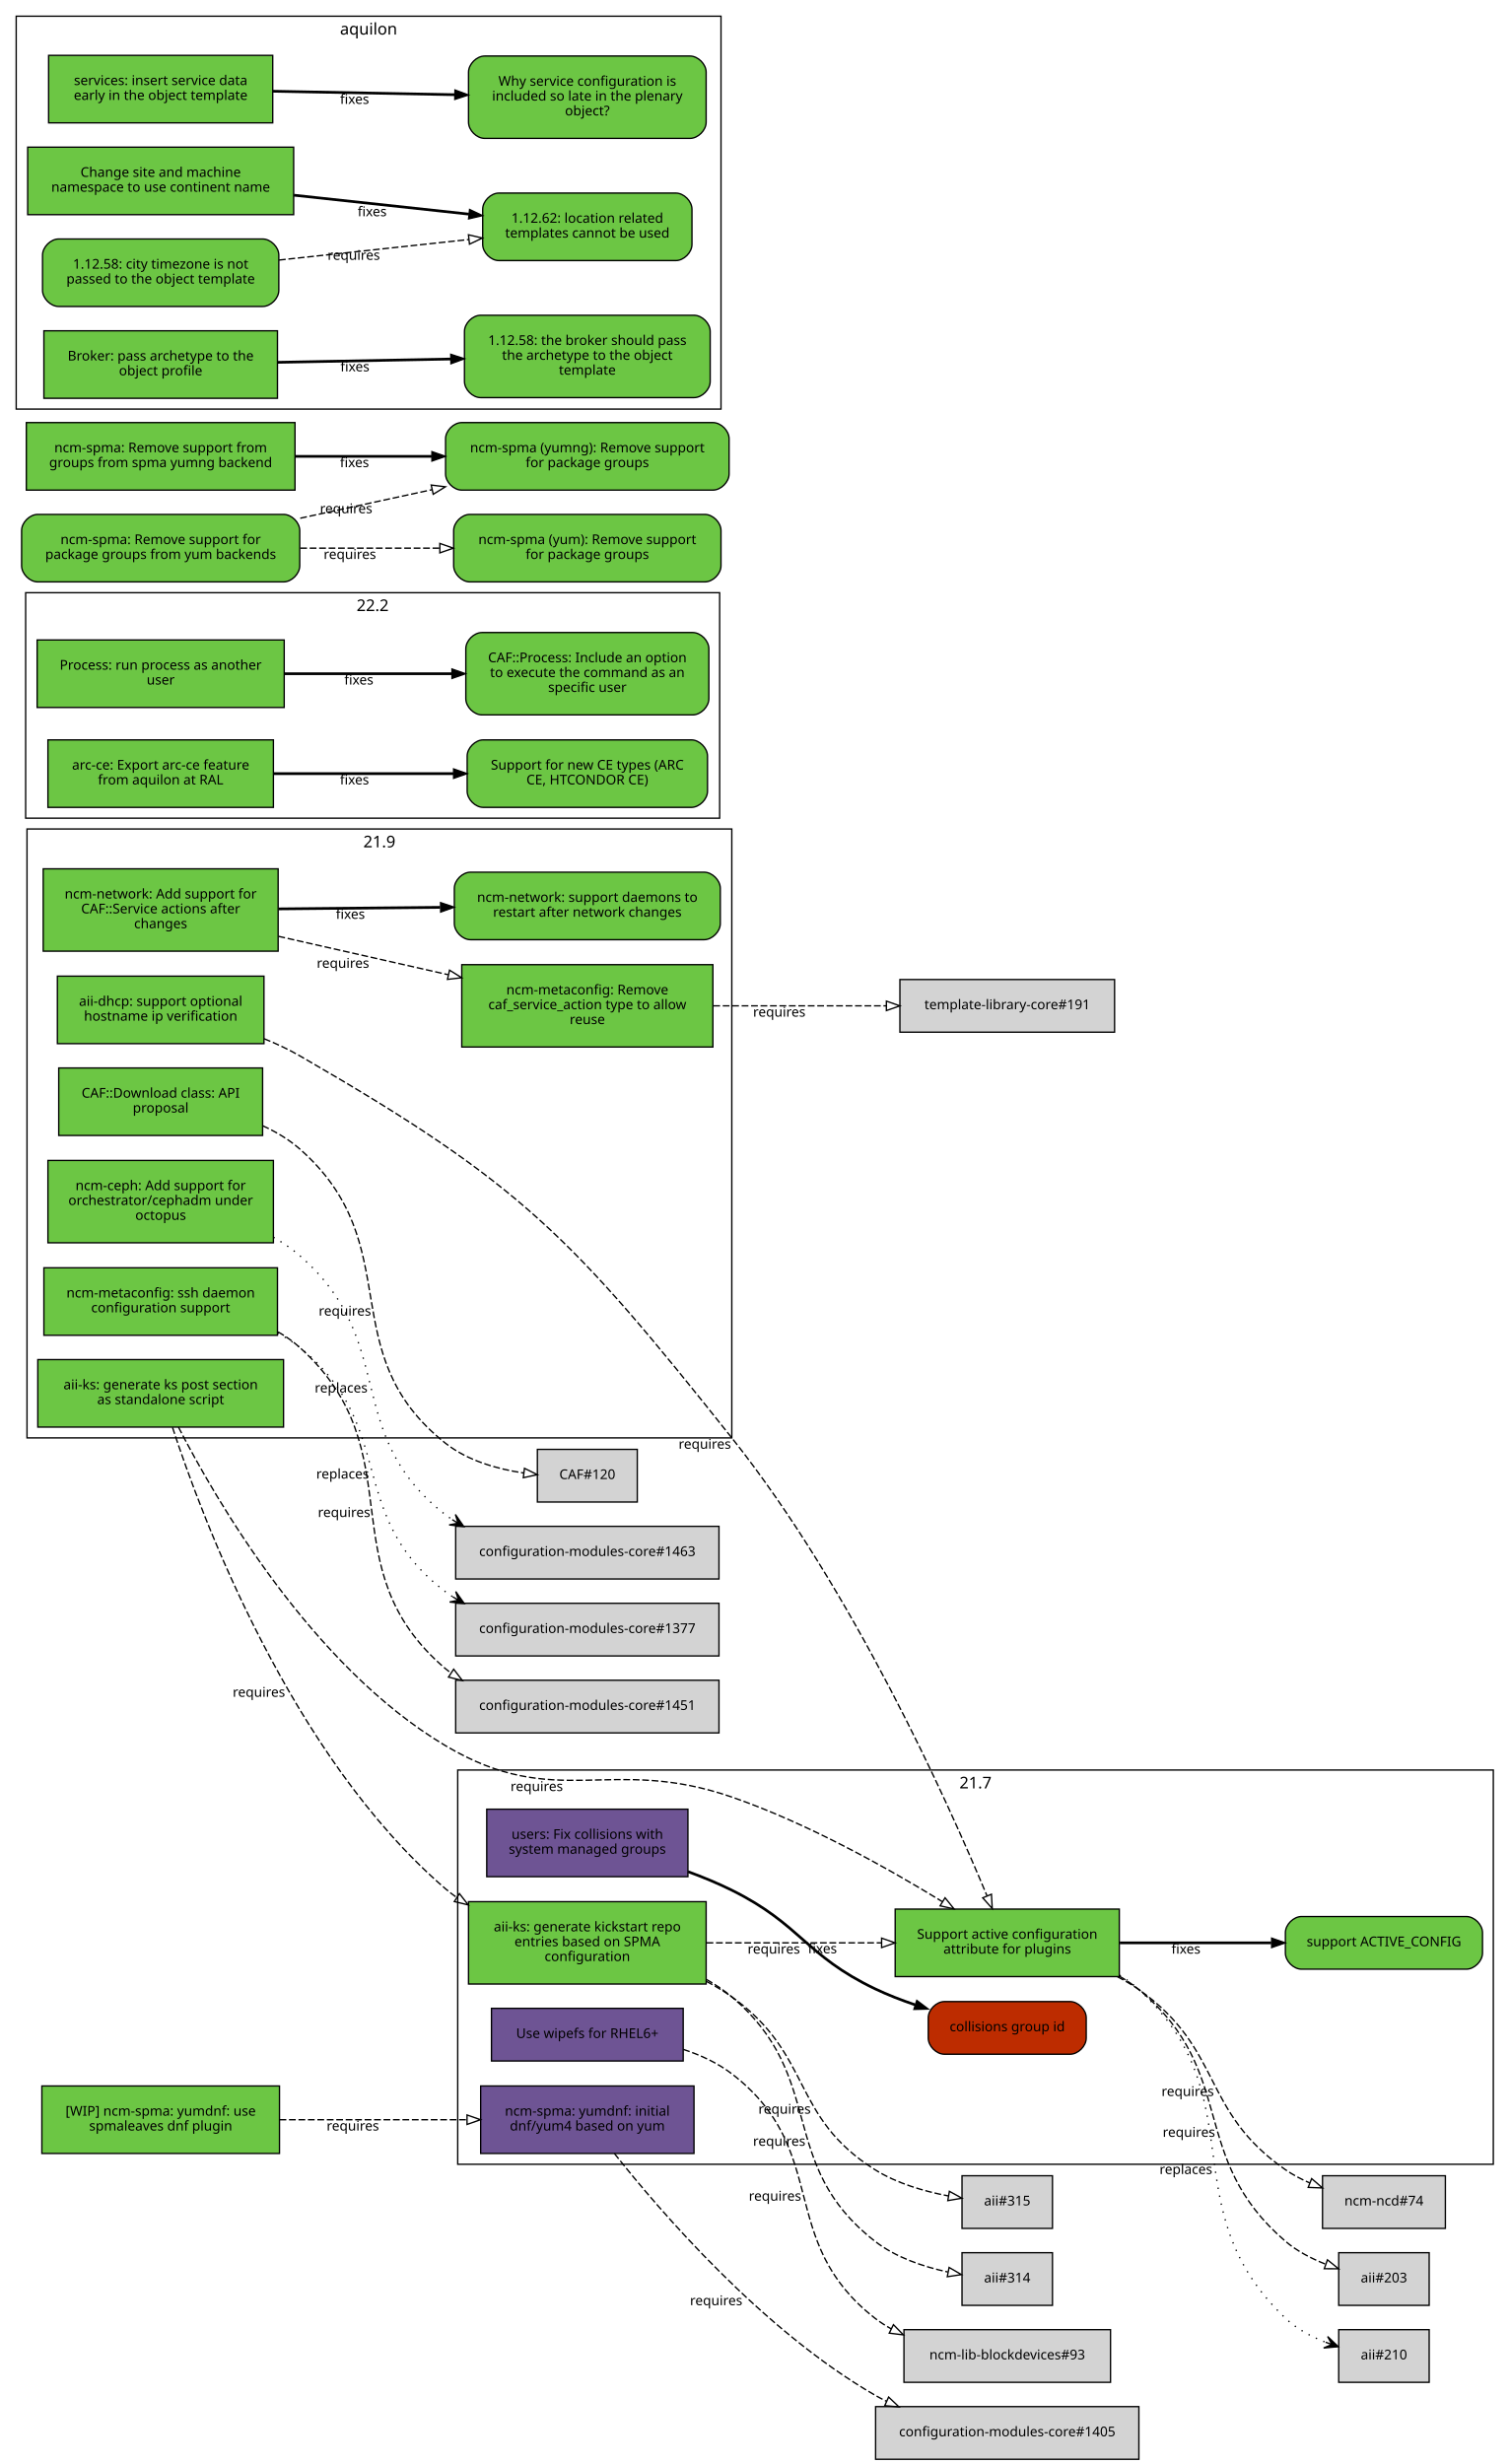
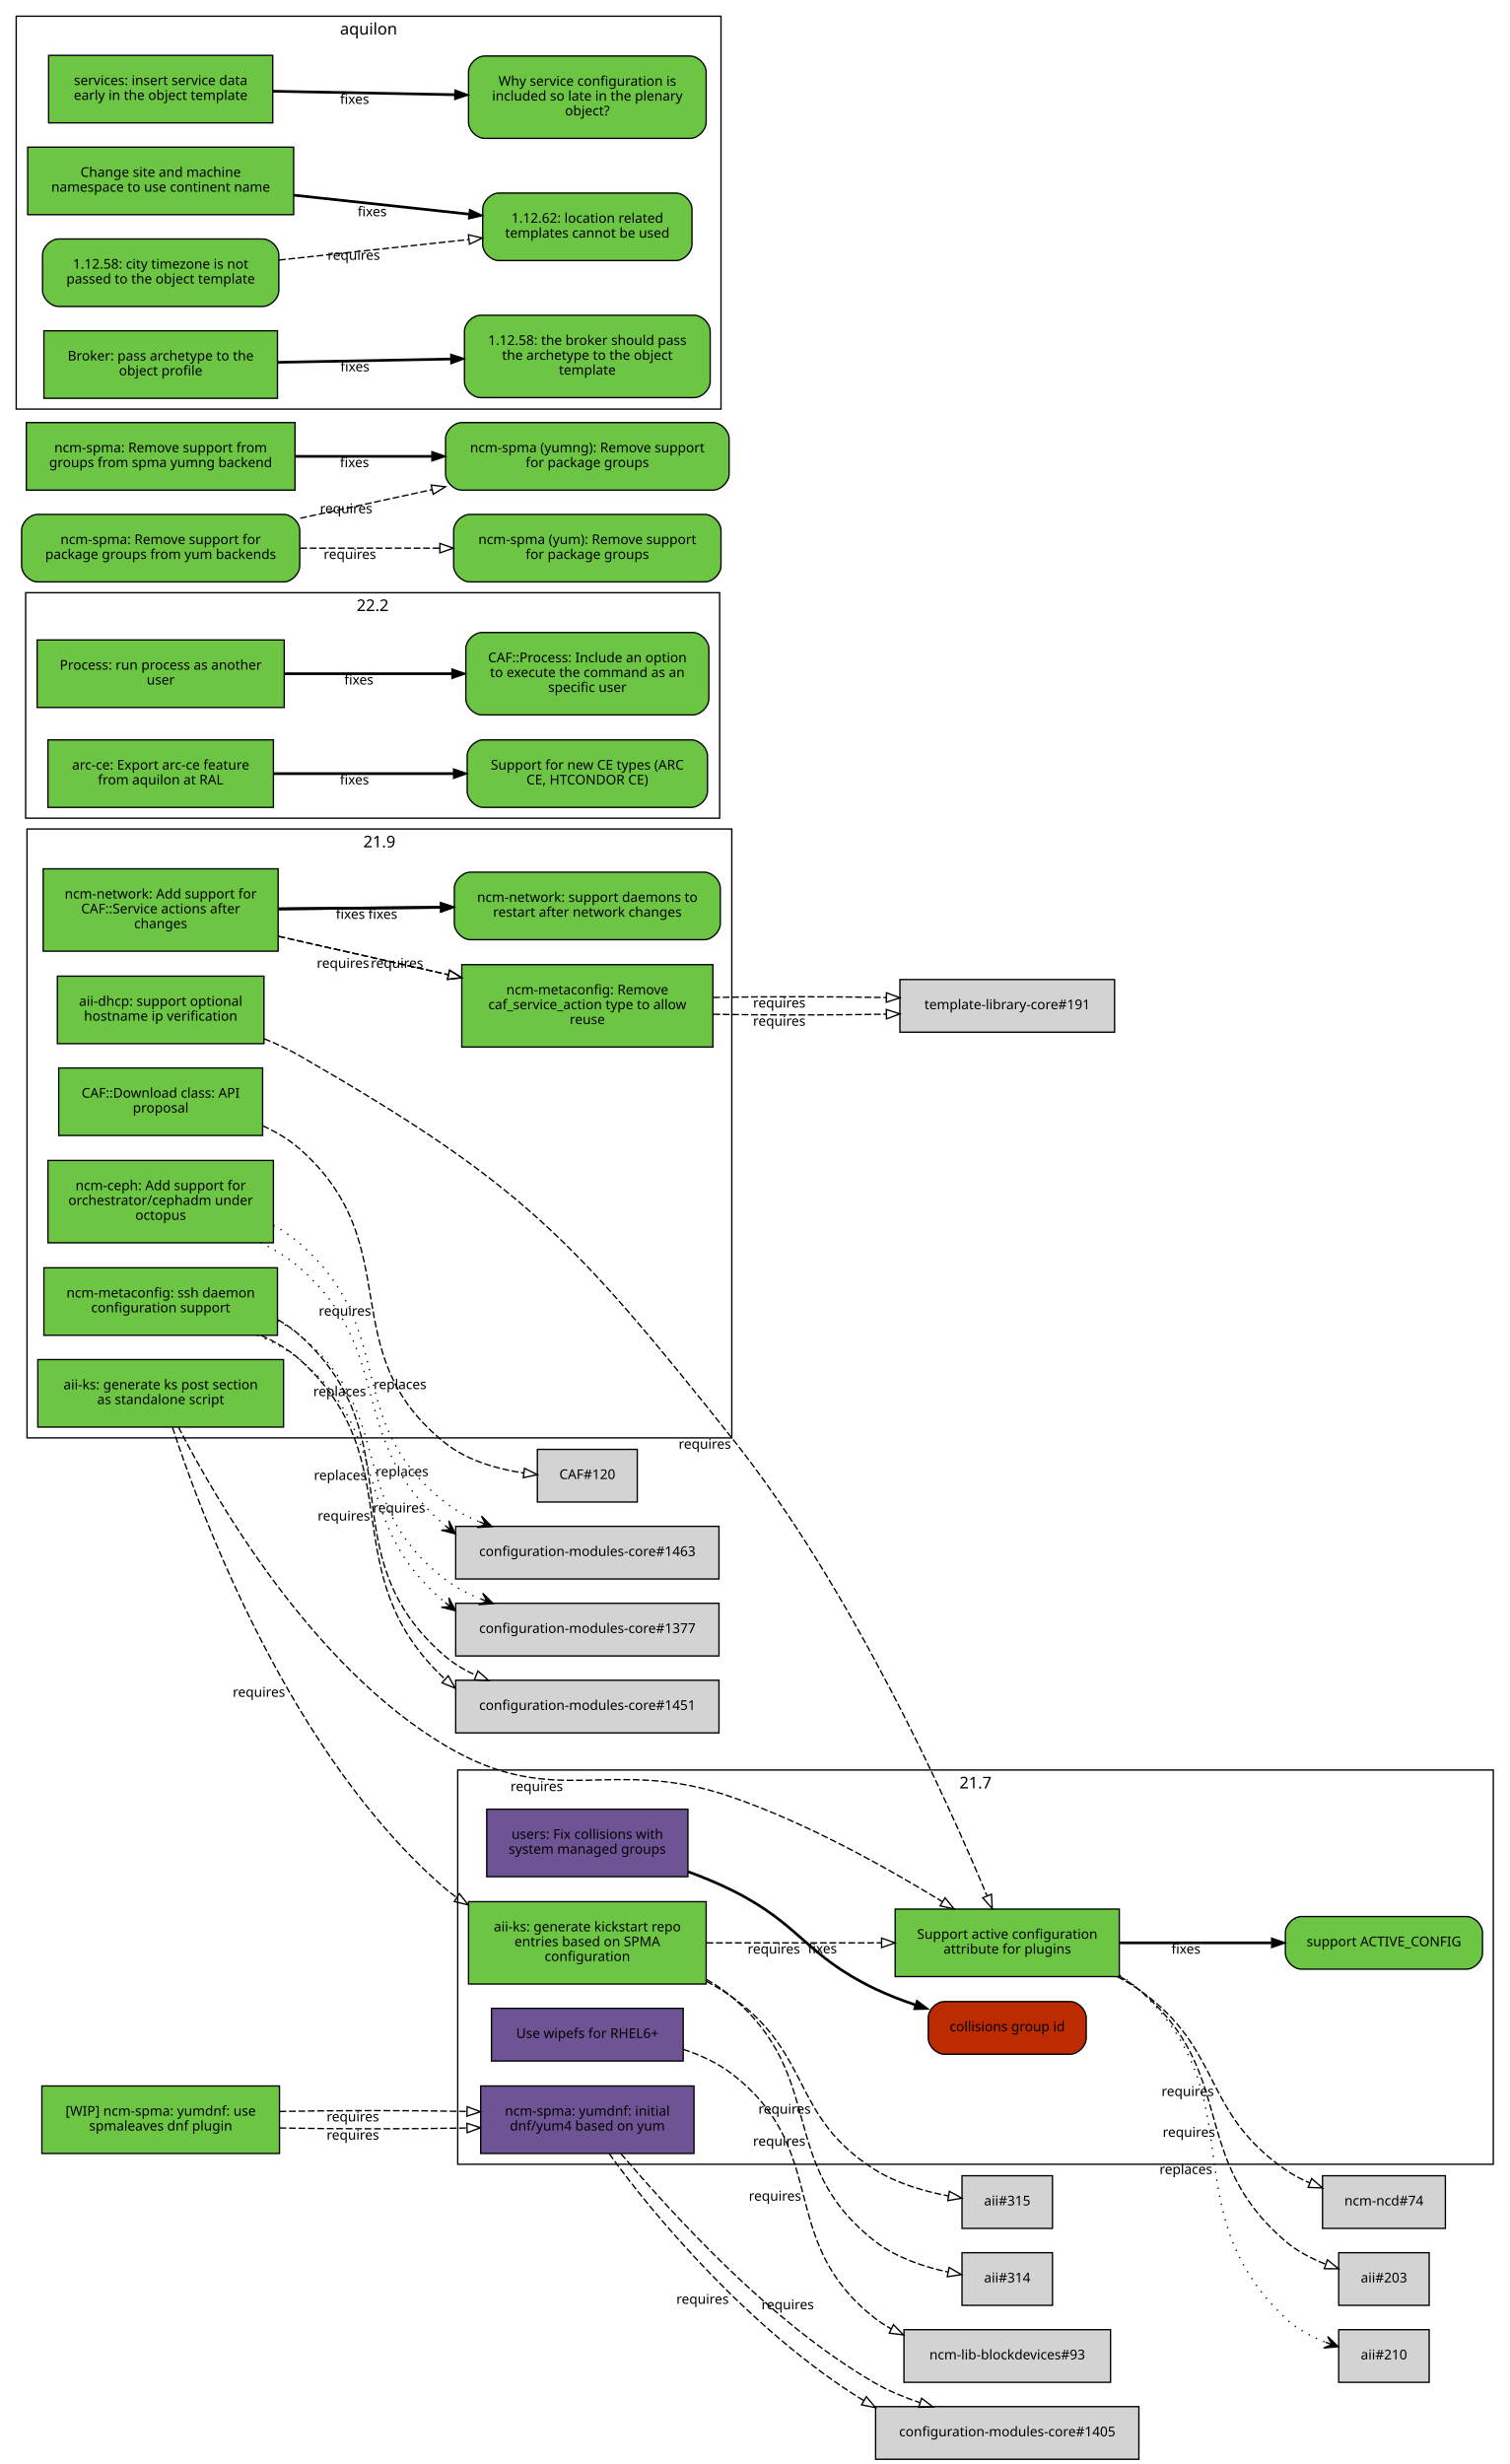
<svg xmlns="http://www.w3.org/2000/svg" xmlns:xlink="http://www.w3.org/1999/xlink" width="1118pt" height="1825pt" viewBox="0.00 0.00 1118.00 1825.00">
  <g id="graph0" class="graph" transform="scale(1 1) rotate(0) translate(4 1821)">
    <polygon fill="white" stroke="white" points="-4,5 -4,-1821 1115,-1821 1115,5 -4,5" />
    <g id="clust3" class="cluster">
      <polygon fill="none" stroke="black" points="16,-756 16,-1207 538,-1207 538,-756 16,-756" />
      <text text-anchor="middle" x="277" y="-1193.4" font-family="Sans" font-size="12.00">21.9</text>
    </g>
    <g id="clust2" class="cluster">
      <polygon fill="none" stroke="black" points="335,-218 335,-510 1102,-510 1102,-218 335,-218" />
      <text text-anchor="middle" x="718.5" y="-496.4" font-family="Sans" font-size="12.00">21.7</text>
    </g>
    <g id="clust1" class="cluster">
      <polygon fill="none" stroke="black" points="15,-1215 15,-1382 529,-1382 529,-1215 15,-1215" />
      <text text-anchor="middle" x="272" y="-1368.4" font-family="Sans" font-size="12.00">22.2</text>
    </g>
    <g id="clust4" class="cluster">
      <polygon fill="none" stroke="black" points="8,-1518 8,-1809 530,-1809 530,-1518 8,-1518" />
      <text text-anchor="middle" x="269" y="-1795.4" font-family="Sans" font-size="12.00">aquilon</text>
    </g>
    <g id="node1" class="node">
      <g id="a_node1">
        <a xlink:href="https://github.com/quattor/aii/pull/328" xlink:title="aii#328 (pull-request)" target="_parent">
          <polygon fill="#6cc644" stroke="black" points="206,-814 24,-814 24,-764 206,-764 206,-814" />
          <text text-anchor="middle" x="115" y="-792" font-family="Sans" font-size="10.00">aii-ks: generate ks post section</text>
          <text text-anchor="middle" x="115" y="-781" font-family="Sans" font-size="10.00">as standalone script</text>
        </a>
      </g>
    </g>
    <g id="node2" class="node">
      <g id="a_node2">
        <a xlink:href="https://github.com/quattor/aii/pull/280" xlink:title="aii#280 (pull-request)" target="_parent">
          <polygon fill="#6cc644" stroke="black" points="825,-407 659,-407 659,-357 825,-357 825,-407" />
          <text text-anchor="middle" x="742" y="-385" font-family="Sans" font-size="10.00">Support active configuration</text>
          <text text-anchor="middle" x="742" y="-374" font-family="Sans" font-size="10.00">attribute for plugins</text>
        </a>
      </g>
    </g>
    <g id="edge1" class="edge">
      <path fill="none" stroke="black" stroke-dasharray="5,2" d="M128.202,-763.924C155.497,-710.749 226.955,-586.741 326,-528 408.333,-479.171 447.539,-521.304 538,-490 594.292,-470.52 653.929,-437.057 693.887,-412.53" />
      <polygon fill="none" stroke="black" points="695.948,-415.37 702.605,-407.128 692.261,-409.42 695.948,-415.37" />
      <text text-anchor="middle" x="393.527" y="-494.441" font-family="Sans" font-size="10.00">requires</text>
    </g>
    <g id="node3" class="node">
      <g id="a_node3">
        <a xlink:href="https://github.com/quattor/aii/pull/316" xlink:title="aii#316 (pull-request)" target="_parent">
          <polygon fill="#6cc644" stroke="black" points="519,-412.5 343,-412.5 343,-351.5 519,-351.5 519,-412.5" />
          <text text-anchor="middle" x="431" y="-390.5" font-family="Sans" font-size="10.00">aii-ks: generate kickstart repo</text>
          <text text-anchor="middle" x="431" y="-379.5" font-family="Sans" font-size="10.00">entries based on SPMA</text>
          <text text-anchor="middle" x="431" y="-368.5" font-family="Sans" font-size="10.00">configuration</text>
        </a>
      </g>
    </g>
    <g id="edge2" class="edge">
      <path fill="none" stroke="black" stroke-dasharray="5,2" d="M123.769,-763.738C145.189,-698.106 211.232,-520.471 326,-422 328.65,-419.727 331.442,-417.575 334.345,-415.539" />
      <polygon fill="none" stroke="black" points="336.275,-418.46 342.789,-410.104 332.486,-412.574 336.275,-418.46" />
      <text text-anchor="middle" x="187.767" y="-564.235" font-family="Sans" font-size="10.00">requires</text>
    </g>
    <g id="node9" class="node">
      <g id="a_node9">
        <a xlink:href="https://github.com/quattor/aii/issues/209" xlink:title="aii#209 (issue)" target="_parent">
          <path fill="#6cc644" stroke="black" d="M1082,-401.5C1082,-401.5 960,-401.5 960,-401.5 954,-401.5 948,-395.5 948,-389.5 948,-389.5 948,-374.5 948,-374.5 948,-368.5 954,-362.5 960,-362.5 960,-362.5 1082,-362.5 1082,-362.5 1088,-362.5 1094,-368.5 1094,-374.5 1094,-374.5 1094,-389.5 1094,-389.5 1094,-395.5 1088,-401.5 1082,-401.5" />
          <text text-anchor="middle" x="1021" y="-379.5" font-family="Sans" font-size="10.00">support ACTIVE_CONFIG</text>
        </a>
      </g>
    </g>
    <g id="edge8" class="edge">
      <path fill="none" stroke="black" stroke-width="2" d="M825.359,-382C860.775,-382 902.087,-382 937.517,-382" />
      <polygon fill="black" stroke="black" points="937.826,-385.5 947.826,-382 937.826,-378.5 937.826,-385.5" />
      <text text-anchor="middle" x="874.378" y="-374" font-family="Sans" font-size="10.00">fixes</text>
    </g>
    <g id="node10" class="node">
      <polygon fill="lightgrey" stroke="black" points="1066.5,-209.5 975.5,-209.5 975.5,-170.5 1066.5,-170.5 1066.5,-209.5" />
      <text text-anchor="middle" x="1021" y="-187.5" font-family="Sans" font-size="10.00">ncm-ncd#74</text>
    </g>
    <g id="edge9" class="edge">
      <path fill="none" stroke="black" stroke-dasharray="5,2" d="M823.634,-356.895C829.366,-353.918 834.891,-350.628 840,-347 902.082,-302.91 885.381,-257.325 948,-214 953.533,-210.172 959.723,-206.916 966.088,-204.157" />
      <polygon fill="none" stroke="black" points="967.459,-207.378 975.483,-200.46 964.896,-200.865 967.459,-207.378" />
      <text text-anchor="middle" x="875.675" y="-268.552" font-family="Sans" font-size="10.00">requires</text>
    </g>
    <g id="node11" class="node">
      <polygon fill="lightgrey" stroke="black" points="1054.5,-152.5 987.5,-152.5 987.5,-113.5 1054.5,-113.5 1054.5,-152.5" />
      <text text-anchor="middle" x="1021" y="-130.5" font-family="Sans" font-size="10.00">aii#203</text>
    </g>
    <g id="edge10" class="edge">
      <path fill="none" stroke="black" stroke-dasharray="5,2" d="M825.255,-357.213C830.486,-354.177 835.464,-350.786 840,-347 913.388,-285.747 875.371,-223.151 948,-161 956.582,-153.656 967.31,-148.114 977.843,-143.983" />
      <polygon fill="none" stroke="black" points="979.152,-147.232 987.394,-140.574 976.799,-140.639 979.152,-147.232" />
      <text text-anchor="middle" x="876.555" y="-238.323" font-family="Sans" font-size="10.00">requires</text>
    </g>
    <g id="node12" class="node">
      <polygon fill="lightgrey" stroke="black" points="1054.5,-95.5 987.5,-95.5 987.5,-56.5 1054.5,-56.5 1054.5,-95.5" />
      <text text-anchor="middle" x="1021" y="-73.5" font-family="Sans" font-size="10.00">aii#210</text>
    </g>
    <g id="edge11" class="edge">
      <path fill="none" stroke="black" stroke-dasharray="1,5" d="M825.268,-358.043C830.56,-354.809 835.544,-351.147 840,-347 926.522,-266.489 862.475,-185.569 948,-104 956.248,-96.133 966.955,-90.404 977.578,-86.26" />
      <polygon fill="black" stroke="black" points="987.239,-82.884 979.283,-90.431 982.519,-84.533 977.799,-86.183 977.799,-86.183 977.799,-86.183 982.519,-84.533 976.314,-81.935 987.239,-82.884 987.239,-82.884" />
      <text text-anchor="middle" x="874.346" y="-210.778" font-family="Sans" font-size="10.00">replaces</text>
    </g>
    <g id="edge4" class="edge">
      <path fill="none" stroke="black" stroke-dasharray="5,2" d="M519.308,-382C559.784,-382 607.902,-382 648.948,-382" />
      <polygon fill="none" stroke="black" points="648.949,-385.5 658.949,-382 648.949,-378.5 648.949,-385.5" />
      <text text-anchor="middle" x="569.122" y="-374" font-family="Sans" font-size="10.00">requires</text>
    </g>
    <g id="node6" class="node">
      <polygon fill="lightgrey" stroke="black" points="775.5,-152.5 708.5,-152.5 708.5,-113.5 775.5,-113.5 775.5,-152.5" />
      <text text-anchor="middle" x="742" y="-130.5" font-family="Sans" font-size="10.00">aii#314</text>
    </g>
    <g id="edge5" class="edge">
      <path fill="none" stroke="black" stroke-dasharray="5,2" d="M519.26,-354.869C525.936,-351.091 532.288,-346.82 538,-342 609.246,-281.878 570.412,-218.232 644,-161 659.455,-148.98 679.89,-142.119 698.017,-138.203" />
      <polygon fill="none" stroke="black" points="698.925,-141.593 708.085,-136.269 697.604,-134.718 698.925,-141.593" />
      <text text-anchor="middle" x="573.13" y="-231.682" font-family="Sans" font-size="10.00">requires</text>
    </g>
    <g id="node7" class="node">
      <polygon fill="lightgrey" stroke="black" points="775.5,-209.5 708.5,-209.5 708.5,-170.5 775.5,-170.5 775.5,-209.5" />
      <text text-anchor="middle" x="742" y="-187.5" font-family="Sans" font-size="10.00">aii#315</text>
    </g>
    <g id="edge6" class="edge">
      <path fill="none" stroke="black" stroke-dasharray="5,2" d="M519.263,-353.408C525.825,-349.966 532.157,-346.171 538,-342 598.116,-299.083 581.452,-253.288 644,-214 660.21,-203.818 680.467,-197.955 698.271,-194.579" />
      <polygon fill="none" stroke="black" points="699.144,-197.981 708.421,-192.864 697.978,-191.079 699.144,-197.981" />
      <text text-anchor="middle" x="577.094" y="-255.467" font-family="Sans" font-size="10.00">requires</text>
    </g>
    <g id="node4" class="node">
      <g id="a_node4">
        <a xlink:href="https://github.com/quattor/aii/pull/325" xlink:title="aii#325 (pull-request)" target="_parent">
          <polygon fill="#6e5494" stroke="black" points="502,-333.5 360,-333.5 360,-294.5 502,-294.5 502,-333.5" />
          <text text-anchor="middle" x="431" y="-311.5" font-family="Sans" font-size="10.00">Use wipefs for RHEL6+</text>
        </a>
      </g>
    </g>
    <g id="node5" class="node">
      <polygon fill="lightgrey" stroke="black" points="818.5,-95.5 665.5,-95.5 665.5,-56.5 818.5,-56.5 818.5,-95.5" />
      <text text-anchor="middle" x="742" y="-73.5" font-family="Sans" font-size="10.00">ncm-lib-blockdevices#93</text>
    </g>
    <g id="edge3" class="edge">
      <path fill="none" stroke="black" stroke-dasharray="5,2" d="M502.048,-303.096C514.854,-298.892 527.476,-293.067 538,-285 611.986,-228.283 570.412,-161.232 644,-104 647.779,-101.061 651.856,-98.43 656.124,-96.076" />
      <polygon fill="none" stroke="black" points="657.711,-99.195 665.119,-91.62 654.604,-92.923 657.711,-99.195" />
      <text text-anchor="middle" x="570.013" y="-191.053" font-family="Sans" font-size="10.00">requires</text>
    </g>
    <g id="node8" class="node">
      <g id="a_node8">
        <a xlink:href="https://github.com/quattor/aii/pull/299" xlink:title="aii#299 (pull-request)" target="_parent">
          <polygon fill="#6cc644" stroke="black" points="191.5,-1098 38.5,-1098 38.5,-1048 191.5,-1048 191.5,-1098" />
          <text text-anchor="middle" x="115" y="-1076" font-family="Sans" font-size="10.00">aii-dhcp: support optional</text>
          <text text-anchor="middle" x="115" y="-1065" font-family="Sans" font-size="10.00">hostname ip verification</text>
        </a>
      </g>
    </g>
    <g id="edge7" class="edge">
      <path fill="none" stroke="black" stroke-dasharray="5,2" d="M191.602,-1051.66C200.743,-1047.96 209.752,-1043.75 218,-1039 382.488,-944.179 419.804,-904.583 538,-756 627.426,-643.583 698.115,-486.182 726.942,-416.98" />
      <polygon fill="none" stroke="black" points="730.306,-418.004 730.889,-407.425 723.836,-415.332 730.306,-418.004" />
      <text text-anchor="middle" x="518.004" y="-747.995" font-family="Sans" font-size="10.00">requires</text>
    </g>
    <g id="node13" class="node">
      <g id="a_node13">
        <a xlink:href="https://github.com/quattor/CAF/pull/257" xlink:title="CAF#257 (pull-request)" target="_parent">
          <polygon fill="#6cc644" stroke="black" points="206.5,-1347 23.5,-1347 23.5,-1297 206.5,-1297 206.5,-1347" />
          <text text-anchor="middle" x="115" y="-1325" font-family="Sans" font-size="10.00">Process: run process as another</text>
          <text text-anchor="middle" x="115" y="-1314" font-family="Sans" font-size="10.00">user</text>
        </a>
      </g>
    </g>
    <g id="node14" class="node">
      <g id="a_node14">
        <a xlink:href="https://github.com/quattor/CAF/issues/253" xlink:title="CAF#253 (issue)" target="_parent">
          <path fill="#6cc644" stroke="black" d="M509,-1352.5C509,-1352.5 353,-1352.5 353,-1352.5 347,-1352.5 341,-1346.5 341,-1340.5 341,-1340.5 341,-1303.5 341,-1303.5 341,-1297.5 347,-1291.5 353,-1291.5 353,-1291.5 509,-1291.5 509,-1291.5 515,-1291.5 521,-1297.5 521,-1303.5 521,-1303.5 521,-1340.5 521,-1340.5 521,-1346.5 515,-1352.5 509,-1352.5" />
          <text text-anchor="middle" x="431" y="-1330.5" font-family="Sans" font-size="10.00">CAF::Process: Include an option</text>
          <text text-anchor="middle" x="431" y="-1319.5" font-family="Sans" font-size="10.00">to execute the command as an</text>
          <text text-anchor="middle" x="431" y="-1308.5" font-family="Sans" font-size="10.00">specific user</text>
        </a>
      </g>
    </g>
    <g id="edge12" class="edge">
      <path fill="none" stroke="black" stroke-width="2" d="M206.822,-1322C245.561,-1322 290.88,-1322 330.522,-1322" />
      <polygon fill="black" stroke="black" points="330.737,-1325.5 340.737,-1322 330.737,-1318.5 330.737,-1325.5" />
      <text text-anchor="middle" x="261.782" y="-1314" font-family="Sans" font-size="10.00">fixes</text>
    </g>
    <g id="node15" class="node">
      <g id="a_node15">
        <a xlink:href="https://github.com/quattor/CAF/pull/110" xlink:title="CAF#110 (pull-request)" target="_parent">
          <polygon fill="#6cc644" stroke="black" points="190.5,-1030 39.5,-1030 39.5,-980 190.5,-980 190.5,-1030" />
          <text text-anchor="middle" x="115" y="-1008" font-family="Sans" font-size="10.00">CAF::Download class: API</text>
          <text text-anchor="middle" x="115" y="-997" font-family="Sans" font-size="10.00">proposal</text>
        </a>
      </g>
    </g>
    <g id="node16" class="node">
      <polygon fill="lightgrey" stroke="black" points="468,-747.5 394,-747.5 394,-708.5 468,-708.5 468,-747.5" />
      <text text-anchor="middle" x="431" y="-725.5" font-family="Sans" font-size="10.00">CAF#120</text>
    </g>
    <g id="edge13" class="edge">
      <path fill="none" stroke="black" stroke-dasharray="5,2" d="M190.547,-987.199C200.478,-982.683 209.982,-977.042 218,-970 299.242,-898.647 241.168,-819.045 326,-752 342.342,-739.085 364.383,-732.884 383.969,-729.992" />
      <polygon fill="none" stroke="black" points="384.447,-733.46 393.944,-728.763 383.591,-726.512 384.447,-733.46" />
      <text text-anchor="middle" x="251.463" y="-846.592" font-family="Sans" font-size="10.00">requires</text>
    </g>
    <g id="node17" class="node">
      <g id="a_node17">
        <a xlink:href="https://github.com/quattor/configuration-modules-core/pull/1490" xlink:title="configuration-modules-core#1490 (pull-request)" target="_parent">
          <polygon fill="#6cc644" stroke="black" points="198.5,-961.5 31.5,-961.5 31.5,-900.5 198.5,-900.5 198.5,-961.5" />
          <text text-anchor="middle" x="115" y="-939.5" font-family="Sans" font-size="10.00">ncm-ceph: Add support for</text>
          <text text-anchor="middle" x="115" y="-928.5" font-family="Sans" font-size="10.00">orchestrator/cephadm under</text>
          <text text-anchor="middle" x="115" y="-917.5" font-family="Sans" font-size="10.00">octopus</text>
        </a>
      </g>
    </g>
    <g id="node18" class="node">
      <polygon fill="lightgrey" stroke="black" points="528.5,-690.5 333.5,-690.5 333.5,-651.5 528.5,-651.5 528.5,-690.5" />
      <text text-anchor="middle" x="431" y="-668.5" font-family="Sans" font-size="10.00">configuration-modules-core#1463</text>
    </g>
    <g id="edge14" class="edge">
-       <path fill="none" stroke="black" stroke-dasharray="1,5" d="M198.54,-904.582C205.502,-900.625 212.117,-896.119 218,-891 291.86,-826.732 248.696,-759.083 326,-699 327.578,-697.774 329.205,-696.601 330.875,-695.479" />
-       <polygon fill="black" stroke="black" points="339.549,-690.288 333.279,-699.285 335.258,-692.856 330.968,-695.424 330.968,-695.424 330.968,-695.424 335.258,-692.856 328.657,-691.563 339.549,-690.288 339.549,-690.288" />
-       <text text-anchor="middle" x="248.664" y="-789.617" font-family="Sans" font-size="10.00">replaces</text>
+       <path fill="none" stroke="black" stroke-dasharray="1,5" d="M188.94,-900.722C199.383,-895.566 209.462,-889.429 218,-882 289.408,-819.866 251.434,-754.571 325.373,-691.353" />
+       <polygon fill="black" stroke="black" points="333.396,-684.847 328.463,-694.641 329.513,-687.996 325.629,-691.145 325.629,-691.145 325.629,-691.145 329.513,-687.996 322.795,-687.65 333.396,-684.847 333.396,-684.847" />
+       <text text-anchor="middle" x="247.594" y="-786.953" font-family="Sans" font-size="10.00">replaces</text>
+     </g>
+     <g id="edge22" class="edge">
+       <path fill="none" stroke="black" stroke-dasharray="1,5" d="M198.54,-913.545C205.502,-909.625 212.117,-905.119 218,-900 291.86,-835.732 248.696,-768.083 326,-708 333.451,-702.209 342.006,-697.613 350.941,-693.897" />
+       <polygon fill="black" stroke="black" points="360.358,-690.33 352.6,-698.08 355.682,-692.101 351.006,-693.872 351.006,-693.872 351.006,-693.872 355.682,-692.101 349.413,-689.664 360.358,-690.33 360.358,-690.33" />
+       <text text-anchor="middle" x="292.28" y="-792.149" font-family="Sans" font-size="10.00">replaces</text>
    </g>
    <g id="node19" class="node">
      <g id="a_node19">
        <a xlink:href="https://github.com/quattor/configuration-modules-core/pull/1452" xlink:title="configuration-modules-core#1452 (pull-request)" target="_parent">
          <polygon fill="#6cc644" stroke="black" points="201.5,-882 28.5,-882 28.5,-832 201.5,-832 201.5,-882" />
          <text text-anchor="middle" x="115" y="-860" font-family="Sans" font-size="10.00">ncm-metaconfig: ssh daemon</text>
          <text text-anchor="middle" x="115" y="-849" font-family="Sans" font-size="10.00">configuration support</text>
        </a>
      </g>
    </g>
    <g id="node20" class="node">
      <polygon fill="lightgrey" stroke="black" points="528.5,-633.5 333.5,-633.5 333.5,-594.5 528.5,-594.5 528.5,-633.5" />
      <text text-anchor="middle" x="431" y="-611.5" font-family="Sans" font-size="10.00">configuration-modules-core#1377</text>
    </g>
    <g id="edge15" class="edge">
-       <path fill="none" stroke="black" stroke-dasharray="1,5" d="M201.671,-833.75C207.463,-830.601 212.982,-827.036 218,-823 291,-764.295 251.307,-698.536 326,-642 327.621,-640.773 329.293,-639.599 331.007,-638.477" />
-       <polygon fill="black" stroke="black" points="339.9,-633.284 333.534,-642.213 335.582,-635.805 331.265,-638.327 331.265,-638.327 331.265,-638.327 335.582,-635.805 328.995,-634.441 339.9,-633.284 339.9,-633.284" />
-       <text text-anchor="middle" x="249.765" y="-725.856" font-family="Sans" font-size="10.00">replaces</text>
+       <path fill="none" stroke="black" stroke-dasharray="1,5" d="M186.618,-831.976C197.833,-827.263 208.763,-821.428 218,-814 288.434,-757.359 253.959,-694.151 325.235,-634.44" />
+       <polygon fill="black" stroke="black" points="333.458,-627.927 328.413,-637.663 329.538,-631.031 325.619,-634.136 325.619,-634.136 325.619,-634.136 329.538,-631.031 322.825,-630.608 333.458,-627.927 333.458,-627.927" />
+       <text text-anchor="middle" x="248.051" y="-724.83" font-family="Sans" font-size="10.00">replaces</text>
    </g>
    <g id="node21" class="node">
      <polygon fill="lightgrey" stroke="black" points="528.5,-576.5 333.5,-576.5 333.5,-537.5 528.5,-537.5 528.5,-576.5" />
      <text text-anchor="middle" x="431" y="-554.5" font-family="Sans" font-size="10.00">configuration-modules-core#1451</text>
    </g>
    <g id="edge16" class="edge">
-       <path fill="none" stroke="black" stroke-dasharray="5,2" d="M201.949,-834.509C207.713,-831.185 213.146,-827.373 218,-823 304.305,-745.254 237.449,-660.178 326,-585 327.323,-583.877 328.687,-582.798 330.087,-581.763" />
-       <polygon fill="none" stroke="black" points="332.009,-584.688 338.466,-576.288 328.18,-578.828 332.009,-584.688" />
-       <text text-anchor="middle" x="250.856" y="-697.403" font-family="Sans" font-size="10.00">requires</text>
+       <path fill="none" stroke="black" stroke-dasharray="5,2" d="M189.446,-831.908C199.822,-827.248 209.748,-821.434 218,-814 301.945,-738.38 240.991,-655.825 325.687,-577.204" />
+       <polygon fill="none" stroke="black" points="328.004,-579.826 333.182,-570.582 323.37,-574.58 328.004,-579.826" />
+       <text text-anchor="middle" x="250.668" y="-694.805" font-family="Sans" font-size="10.00">requires</text>
+     </g>
+     <g id="edge23" class="edge">
+       <path fill="none" stroke="black" stroke-dasharray="1,5" d="M201.671,-842.728C207.463,-839.601 212.982,-836.036 218,-832 291,-773.295 251.307,-707.536 326,-651 333.69,-645.179 342.504,-640.567 351.676,-636.84" />
+       <polygon fill="black" stroke="black" points="361.332,-633.262 353.519,-640.956 356.643,-634.999 351.955,-636.736 351.955,-636.736 351.955,-636.736 356.643,-634.999 350.391,-632.517 361.332,-633.262 361.332,-633.262" />
+       <text text-anchor="middle" x="293.773" y="-727.629" font-family="Sans" font-size="10.00">replaces</text>
+     </g>
+     <g id="edge24" class="edge">
+       <path fill="none" stroke="black" stroke-dasharray="5,2" d="M201.949,-843.486C207.713,-840.185 213.146,-836.373 218,-832 304.305,-754.254 237.449,-669.178 326,-594 332.68,-588.329 340.4,-583.796 348.554,-580.119" />
+       <polygon fill="none" stroke="black" points="349.966,-583.323 357.913,-576.316 347.331,-576.838 349.966,-583.323" />
+       <text text-anchor="middle" x="291.581" y="-700.725" font-family="Sans" font-size="10.00">requires</text>
    </g>
    <g id="node22" class="node">
      <g id="a_node22">
        <a xlink:href="https://github.com/quattor/configuration-modules-core/pull/1401" xlink:title="configuration-modules-core#1401 (pull-request)" target="_parent">
          <polygon fill="#6e5494" stroke="black" points="510,-276 352,-276 352,-226 510,-226 510,-276" />
          <text text-anchor="middle" x="431" y="-254" font-family="Sans" font-size="10.00">ncm-spma: yumdnf: initial</text>
          <text text-anchor="middle" x="431" y="-243" font-family="Sans" font-size="10.00">dnf/yum4 based on yum</text>
        </a>
      </g>
    </g>
    <g id="node23" class="node">
      <polygon fill="lightgrey" stroke="black" points="839.5,-38.5 644.5,-38.5 644.5,0.5 839.5,0.5 839.5,-38.5" />
      <text text-anchor="middle" x="742" y="-16.5" font-family="Sans" font-size="10.00">configuration-modules-core#1405</text>
    </g>
    <g id="edge17" class="edge">
-       <path fill="none" stroke="black" stroke-dasharray="5,2" d="M451.053,-225.972C485.086,-182.991 560.617,-95.141 644,-47 646.808,-45.379 649.717,-43.846 652.698,-42.396" />
-       <polygon fill="none" stroke="black" points="654.137,-45.587 661.824,-38.295 651.268,-39.202 654.137,-45.587" />
-       <text text-anchor="middle" x="526.433" y="-113.61" font-family="Sans" font-size="10.00">requires</text>
+       <path fill="none" stroke="black" stroke-dasharray="5,2" d="M447.19,-225.923C478.029,-182.535 552.156,-94.178 635.806,-42.888" />
+       <polygon fill="none" stroke="black" points="637.654,-45.861 644.456,-37.738 634.073,-39.846 637.654,-45.861" />
+       <text text-anchor="middle" x="516.335" y="-114.629" font-family="Sans" font-size="10.00">requires</text>
+     </g>
+     <g id="edge25" class="edge">
+       <path fill="none" stroke="black" stroke-dasharray="5,2" d="M455.907,-225.763C491.914,-184.149 564.377,-101.97 644,-56 654.258,-50.078 665.86,-45.331 677.381,-41.386" />
+       <polygon fill="none" stroke="black" points="678.582,-44.676 687.008,-38.253 676.416,-38.019 678.582,-44.676" />
+       <text text-anchor="middle" x="579.401" y="-110.578" font-family="Sans" font-size="10.00">requires</text>
    </g>
    <g id="node24" class="node">
      <g id="a_node24">
        <a xlink:href="https://github.com/quattor/configuration-modules-core/pull/1336" xlink:title="configuration-modules-core#1336 (pull-request)" target="_parent">
          <polygon fill="#6cc644" stroke="black" points="202,-1177.5 28,-1177.5 28,-1116.5 202,-1116.5 202,-1177.5" />
          <text text-anchor="middle" x="115" y="-1155.5" font-family="Sans" font-size="10.00">ncm-network: Add support for</text>
          <text text-anchor="middle" x="115" y="-1144.5" font-family="Sans" font-size="10.00">CAF::Service actions after</text>
          <text text-anchor="middle" x="115" y="-1133.5" font-family="Sans" font-size="10.00">changes</text>
        </a>
      </g>
    </g>
    <g id="node25" class="node">
      <g id="a_node25">
        <a xlink:href="https://github.com/quattor/configuration-modules-core/pull/1335" xlink:title="configuration-modules-core#1335 (pull-request)" target="_parent">
          <polygon fill="#6cc644" stroke="black" points="524,-1106.5 338,-1106.5 338,-1045.5 524,-1045.5 524,-1106.5" />
          <text text-anchor="middle" x="431" y="-1084.5" font-family="Sans" font-size="10.00">ncm-metaconfig: Remove</text>
          <text text-anchor="middle" x="431" y="-1073.5" font-family="Sans" font-size="10.00">caf_service_action type to allow</text>
          <text text-anchor="middle" x="431" y="-1062.5" font-family="Sans" font-size="10.00">reuse</text>
        </a>
      </g>
    </g>
    <g id="edge18" class="edge">
      <path fill="none" stroke="black" stroke-dasharray="5,2" d="M202.217,-1127.51C241.13,-1118.71 287.379,-1108.25 328.004,-1099.06" />
      <polygon fill="none" stroke="black" points="328.949,-1102.44 337.931,-1096.82 327.405,-1095.61 328.949,-1102.44" />
      <text text-anchor="middle" x="250.016" y="-1104.17" font-family="Sans" font-size="10.00">requires</text>
    </g>
    <g id="node26" class="node">
      <g id="a_node26">
        <a xlink:href="https://github.com/quattor/configuration-modules-core/issues/1071" xlink:title="configuration-modules-core#1071 (issue)" target="_parent">
          <path fill="#6cc644" stroke="black" d="M517.5,-1175C517.5,-1175 344.5,-1175 344.5,-1175 338.5,-1175 332.5,-1169 332.5,-1163 332.5,-1163 332.5,-1137 332.5,-1137 332.5,-1131 338.5,-1125 344.5,-1125 344.5,-1125 517.5,-1125 517.5,-1125 523.5,-1125 529.5,-1131 529.5,-1137 529.5,-1137 529.5,-1163 529.5,-1163 529.5,-1169 523.5,-1175 517.5,-1175" />
          <text text-anchor="middle" x="431" y="-1153" font-family="Sans" font-size="10.00">ncm-network: support daemons to</text>
          <text text-anchor="middle" x="431" y="-1142" font-family="Sans" font-size="10.00">restart after network changes</text>
        </a>
      </g>
    </g>
    <g id="edge19" class="edge">
      <path fill="none" stroke="black" stroke-width="2" d="M202.217,-1147.82C239.216,-1148.18 282.848,-1148.59 321.972,-1148.97" />
      <polygon fill="black" stroke="black" points="322.311,-1152.47 332.344,-1149.07 322.378,-1145.47 322.311,-1152.47" />
      <text text-anchor="middle" x="255.527" y="-1140.45" font-family="Sans" font-size="10.00">fixes</text>
    </g>
+     <g id="edge26" class="edge">
+       <path fill="none" stroke="black" stroke-dasharray="5,2" d="M202.217,-1127.51C241.13,-1118.71 287.379,-1108.25 328.004,-1099.06" />
+       <polygon fill="none" stroke="black" points="328.949,-1102.44 337.931,-1096.82 327.405,-1095.61 328.949,-1102.44" />
+       <text text-anchor="middle" x="290.016" y="-1104.17" font-family="Sans" font-size="10.00">requires</text>
+     </g>
+     <g id="edge27" class="edge">
+       <path fill="none" stroke="black" stroke-width="2" d="M202.217,-1147.82C239.216,-1148.18 282.848,-1148.59 321.972,-1148.97" />
+       <polygon fill="black" stroke="black" points="322.311,-1152.47 332.344,-1149.07 322.378,-1145.47 322.311,-1152.47" />
+       <text text-anchor="middle" x="279.527" y="-1140.45" font-family="Sans" font-size="10.00">fixes</text>
+     </g>
    <g id="node27" class="node">
      <polygon fill="lightgrey" stroke="black" points="821.5,-1095.5 662.5,-1095.5 662.5,-1056.5 821.5,-1056.5 821.5,-1095.5" />
      <text text-anchor="middle" x="742" y="-1073.5" font-family="Sans" font-size="10.00">template-library-core#191</text>
    </g>
    <g id="edge20" class="edge">
-       <path fill="none" stroke="black" stroke-dasharray="5,2" d="M524.292,-1076C564.867,-1076 612.315,-1076 652.452,-1076" />
-       <polygon fill="none" stroke="black" points="652.491,-1079.5 662.491,-1076 652.49,-1072.5 652.491,-1079.5" />
-       <text text-anchor="middle" x="573.165" y="-1068" font-family="Sans" font-size="10.00">requires</text>
+       <path fill="none" stroke="black" stroke-dasharray="5,2" d="M524.292,-1069.76C564.867,-1069.06 612.315,-1069.08 652.452,-1069.83" />
+       <polygon fill="none" stroke="black" points="652.421,-1073.33 662.491,-1070.04 652.565,-1066.33 652.421,-1073.33" />
+       <text text-anchor="middle" x="573.165" y="-1061.26" font-family="Sans" font-size="10.00">requires</text>
+     </g>
+     <g id="edge28" class="edge">
+       <path fill="none" stroke="black" stroke-dasharray="5,2" d="M524.292,-1082.24C564.867,-1082.94 612.315,-1082.92 652.452,-1082.17" />
+       <polygon fill="none" stroke="black" points="652.565,-1085.67 662.491,-1081.96 652.421,-1078.67 652.565,-1085.67" />
+       <text text-anchor="middle" x="573.165" y="-1074.74" font-family="Sans" font-size="10.00">requires</text>
    </g>
    <g id="node28" class="node">
      <g id="a_node28">
        <a xlink:href="https://github.com/quattor/configuration-modules-core/pull/1507" xlink:title="configuration-modules-core#1507 (pull-request)" target="_parent">
          <polygon fill="#6cc644" stroke="black" points="203,-276 27,-276 27,-226 203,-226 203,-276" />
          <text text-anchor="middle" x="115" y="-254" font-family="Sans" font-size="10.00">[WIP] ncm-spma: yumdnf: use</text>
          <text text-anchor="middle" x="115" y="-243" font-family="Sans" font-size="10.00">spmaleaves dnf plugin</text>
        </a>
      </g>
    </g>
    <g id="edge21" class="edge">
-       <path fill="none" stroke="black" stroke-dasharray="5,2" d="M203.05,-251C246.232,-251 298.29,-251 341.649,-251" />
-       <polygon fill="none" stroke="black" points="341.901,-254.5 351.9,-251 341.9,-247.5 341.901,-254.5" />
-       <text text-anchor="middle" x="257.31" y="-243" font-family="Sans" font-size="10.00">requires</text>
+       <path fill="none" stroke="black" stroke-dasharray="5,2" d="M203.05,-244.885C246.232,-244.047 298.29,-244.039 341.649,-244.86" />
+       <polygon fill="none" stroke="black" points="341.83,-248.364 351.9,-245.073 341.976,-241.366 341.83,-248.364" />
+       <text text-anchor="middle" x="257.31" y="-236.252" font-family="Sans" font-size="10.00">requires</text>
+     </g>
+     <g id="edge29" class="edge">
+       <path fill="none" stroke="black" stroke-dasharray="5,2" d="M203.05,-257.115C246.232,-257.953 298.29,-257.961 341.649,-257.14" />
+       <polygon fill="none" stroke="black" points="341.976,-260.634 351.9,-256.927 341.83,-253.636 341.976,-260.634" />
+       <text text-anchor="middle" x="257.31" y="-249.748" font-family="Sans" font-size="10.00">requires</text>
    </g>
    <g id="node29" class="node">
      <g id="a_node29">
        <a xlink:href="https://github.com/quattor/configuration-modules-core/pull/1148" xlink:title="configuration-modules-core#1148 (pull-request)" target="_parent">
          <polygon fill="#6cc644" stroke="black" points="214.5,-1508 15.5,-1508 15.5,-1458 214.5,-1458 214.5,-1508" />
          <text text-anchor="middle" x="115" y="-1486" font-family="Sans" font-size="10.00">ncm-spma: Remove support from</text>
          <text text-anchor="middle" x="115" y="-1475" font-family="Sans" font-size="10.00">groups from spma yumng backend</text>
        </a>
      </g>
    </g>
    <g id="node30" class="node">
      <g id="a_node30">
        <a xlink:href="https://github.com/quattor/configuration-modules-core/issues/952" xlink:title="configuration-modules-core#952 (issue)" target="_parent">
          <path fill="#6cc644" stroke="black" d="M524,-1508C524,-1508 338,-1508 338,-1508 332,-1508 326,-1502 326,-1496 326,-1496 326,-1470 326,-1470 326,-1464 332,-1458 338,-1458 338,-1458 524,-1458 524,-1458 530,-1458 536,-1464 536,-1470 536,-1470 536,-1496 536,-1496 536,-1502 530,-1508 524,-1508" />
          <text text-anchor="middle" x="431" y="-1486" font-family="Sans" font-size="10.00">ncm-spma (yumng): Remove support</text>
          <text text-anchor="middle" x="431" y="-1475" font-family="Sans" font-size="10.00">for package groups</text>
        </a>
      </g>
    </g>
-     <g id="edge22" class="edge">
+     <g id="edge30" class="edge">
      <path fill="none" stroke="black" stroke-width="2" d="M214.921,-1483C246.933,-1483 282.695,-1483 315.726,-1483" />
      <polygon fill="black" stroke="black" points="315.883,-1486.5 325.883,-1483 315.882,-1479.5 315.883,-1486.5" />
      <text text-anchor="middle" x="258.546" y="-1475" font-family="Sans" font-size="10.00">fixes</text>
    </g>
    <g id="node31" class="node">
      <g id="a_node31">
        <a xlink:href="https://github.com/quattor/configuration-modules-core/issues/950" xlink:title="configuration-modules-core#950 (issue)" target="_parent">
          <path fill="#6cc644" stroke="black" d="M206,-1440C206,-1440 24,-1440 24,-1440 18,-1440 12,-1434 12,-1428 12,-1428 12,-1402 12,-1402 12,-1396 18,-1390 24,-1390 24,-1390 206,-1390 206,-1390 212,-1390 218,-1396 218,-1402 218,-1402 218,-1428 218,-1428 218,-1434 212,-1440 206,-1440" />
          <text text-anchor="middle" x="115" y="-1418" font-family="Sans" font-size="10.00">ncm-spma: Remove support for</text>
          <text text-anchor="middle" x="115" y="-1407" font-family="Sans" font-size="10.00">package groups from yum backends</text>
        </a>
      </g>
    </g>
    <g id="node32" class="node">
      <g id="a_node32">
        <a xlink:href="https://github.com/quattor/configuration-modules-core/issues/951" xlink:title="configuration-modules-core#951 (issue)" target="_parent">
          <path fill="#6cc644" stroke="black" d="M518,-1440C518,-1440 344,-1440 344,-1440 338,-1440 332,-1434 332,-1428 332,-1428 332,-1402 332,-1402 332,-1396 338,-1390 344,-1390 344,-1390 518,-1390 518,-1390 524,-1390 530,-1396 530,-1402 530,-1402 530,-1428 530,-1428 530,-1434 524,-1440 518,-1440" />
          <text text-anchor="middle" x="431" y="-1418" font-family="Sans" font-size="10.00">ncm-spma (yum): Remove support</text>
          <text text-anchor="middle" x="431" y="-1407" font-family="Sans" font-size="10.00">for package groups</text>
        </a>
      </g>
    </g>
-     <g id="edge23" class="edge">
+     <g id="edge31" class="edge">
      <path fill="none" stroke="black" stroke-dasharray="5,2" d="M218.381,-1415C251.386,-1415 288.071,-1415 321.502,-1415" />
      <polygon fill="none" stroke="black" points="321.765,-1418.5 331.765,-1415 321.765,-1411.5 321.765,-1418.5" />
      <text text-anchor="middle" x="255.107" y="-1407" font-family="Sans" font-size="10.00">requires</text>
    </g>
-     <g id="edge24" class="edge">
+     <g id="edge32" class="edge">
      <path fill="none" stroke="black" stroke-dasharray="5,2" d="M218.381,-1437.17C249.602,-1443.93 284.116,-1451.41 316.053,-1458.32" />
      <polygon fill="none" stroke="black" points="315.361,-1461.75 325.876,-1460.45 316.843,-1454.91 315.361,-1461.75" />
      <text text-anchor="middle" x="252.372" y="-1440.86" font-family="Sans" font-size="10.00">requires</text>
    </g>
    <g id="node33" class="node">
      <g id="a_node33">
        <a xlink:href="https://github.com/quattor/template-library-grid/pull/237" xlink:title="template-library-grid#237 (pull-request)" target="_parent">
          <polygon fill="#6e5494" stroke="black" points="505.5,-481 356.5,-481 356.5,-431 505.5,-431 505.5,-481" />
          <text text-anchor="middle" x="431" y="-459" font-family="Sans" font-size="10.00">users: Fix collisions with</text>
          <text text-anchor="middle" x="431" y="-448" font-family="Sans" font-size="10.00">system managed groups</text>
        </a>
      </g>
    </g>
    <g id="node34" class="node">
      <g id="a_node34">
        <a xlink:href="https://github.com/quattor/template-library-grid/issues/226" xlink:title="template-library-grid#226 (issue)" target="_parent">
          <path fill="#bd2c00" stroke="black" d="M788.5,-338.5C788.5,-338.5 695.5,-338.5 695.5,-338.5 689.5,-338.5 683.5,-332.5 683.5,-326.5 683.5,-326.5 683.5,-311.5 683.5,-311.5 683.5,-305.5 689.5,-299.5 695.5,-299.5 695.5,-299.5 788.5,-299.5 788.5,-299.5 794.5,-299.5 800.5,-305.5 800.5,-311.5 800.5,-311.5 800.5,-326.5 800.5,-326.5 800.5,-332.5 794.5,-338.5 788.5,-338.5" />
          <text text-anchor="middle" x="742" y="-316.5" font-family="Sans" font-size="10.00">collisions group id</text>
        </a>
      </g>
    </g>
-     <g id="edge25" class="edge">
+     <g id="edge33" class="edge">
      <path fill="none" stroke="black" stroke-width="2" d="M505.512,-434.757C516.609,-430.687 527.759,-426.086 538,-421 589.231,-395.554 592.413,-372.716 644,-348 653.37,-343.511 663.584,-339.549 673.753,-336.11" />
      <polygon fill="black" stroke="black" points="675.021,-339.378 683.46,-332.972 672.868,-332.717 675.021,-339.378" />
      <text text-anchor="middle" x="605.108" y="-374.261" font-family="Sans" font-size="10.00">fixes</text>
    </g>
    <g id="node35" class="node">
      <g id="a_node35">
        <a xlink:href="https://github.com/quattor/template-library-grid/pull/232" xlink:title="template-library-grid#232 (pull-request)" target="_parent">
          <polygon fill="#6cc644" stroke="black" points="198.5,-1273 31.5,-1273 31.5,-1223 198.5,-1223 198.5,-1273" />
          <text text-anchor="middle" x="115" y="-1251" font-family="Sans" font-size="10.00">arc-ce: Export arc-ce feature</text>
          <text text-anchor="middle" x="115" y="-1240" font-family="Sans" font-size="10.00">from aquilon at RAL</text>
        </a>
      </g>
    </g>
    <g id="node36" class="node">
      <g id="a_node36">
        <a xlink:href="https://github.com/quattor/template-library-grid/issues/221" xlink:title="template-library-grid#221 (issue)" target="_parent">
          <path fill="#6cc644" stroke="black" d="M508,-1273C508,-1273 354,-1273 354,-1273 348,-1273 342,-1267 342,-1261 342,-1261 342,-1235 342,-1235 342,-1229 348,-1223 354,-1223 354,-1223 508,-1223 508,-1223 514,-1223 520,-1229 520,-1235 520,-1235 520,-1261 520,-1261 520,-1267 514,-1273 508,-1273" />
          <text text-anchor="middle" x="431" y="-1251" font-family="Sans" font-size="10.00">Support for new CE types (ARC</text>
          <text text-anchor="middle" x="431" y="-1240" font-family="Sans" font-size="10.00">CE, HTCONDOR CE)</text>
        </a>
      </g>
    </g>
-     <g id="edge26" class="edge">
+     <g id="edge34" class="edge">
      <path fill="none" stroke="black" stroke-width="2" d="M198.911,-1248C239.702,-1248 289.151,-1248 331.823,-1248" />
      <polygon fill="black" stroke="black" points="331.947,-1251.5 341.947,-1248 331.947,-1244.5 331.947,-1251.5" />
      <text text-anchor="middle" x="258.543" y="-1240" font-family="Sans" font-size="10.00">fixes</text>
    </g>
    <g id="node37" class="node">
      <g id="a_node37">
        <a xlink:href="https://github.com/quattor/aquilon/pull/115" xlink:title="aquilon#115 (pull-request)" target="_parent">
          <polygon fill="#6cc644" stroke="black" points="198,-1780 32,-1780 32,-1730 198,-1730 198,-1780" />
          <text text-anchor="middle" x="115" y="-1758" font-family="Sans" font-size="10.00">services: insert service data</text>
          <text text-anchor="middle" x="115" y="-1747" font-family="Sans" font-size="10.00">early in the object template</text>
        </a>
      </g>
    </g>
    <g id="node38" class="node">
      <g id="a_node38">
        <a xlink:href="https://github.com/quattor/aquilon/issues/109" xlink:title="aquilon#109 (issue)" target="_parent">
          <path fill="#6cc644" stroke="black" d="M507,-1779.5C507,-1779.5 355,-1779.5 355,-1779.5 349,-1779.5 343,-1773.5 343,-1767.5 343,-1767.5 343,-1730.5 343,-1730.5 343,-1724.5 349,-1718.5 355,-1718.5 355,-1718.5 507,-1718.5 507,-1718.5 513,-1718.5 519,-1724.5 519,-1730.5 519,-1730.5 519,-1767.5 519,-1767.5 519,-1773.5 513,-1779.5 507,-1779.5" />
          <text text-anchor="middle" x="431" y="-1757.5" font-family="Sans" font-size="10.00">Why service configuration is</text>
          <text text-anchor="middle" x="431" y="-1746.5" font-family="Sans" font-size="10.00">included so late in the plenary</text>
          <text text-anchor="middle" x="431" y="-1735.5" font-family="Sans" font-size="10.00">object?</text>
        </a>
      </g>
    </g>
-     <g id="edge27" class="edge">
+     <g id="edge35" class="edge">
      <path fill="none" stroke="black" stroke-width="2" d="M198.09,-1753.43C239.304,-1752.64 289.515,-1751.68 332.663,-1750.86" />
      <polygon fill="black" stroke="black" points="332.965,-1754.35 342.896,-1750.66 332.831,-1747.36 332.965,-1754.35" />
      <text text-anchor="middle" x="258.61" y="-1744.05" font-family="Sans" font-size="10.00">fixes</text>
    </g>
    <g id="node39" class="node">
      <g id="a_node39">
        <a xlink:href="https://github.com/quattor/aquilon/pull/110" xlink:title="aquilon#110 (pull-request)" target="_parent">
          <polygon fill="#6cc644" stroke="black" points="213.5,-1712 16.5,-1712 16.5,-1662 213.5,-1662 213.5,-1712" />
          <text text-anchor="middle" x="115" y="-1690" font-family="Sans" font-size="10.00">Change site and machine</text>
          <text text-anchor="middle" x="115" y="-1679" font-family="Sans" font-size="10.00">namespace to use continent name</text>
        </a>
      </g>
    </g>
    <g id="node40" class="node">
      <g id="a_node40">
        <a xlink:href="https://github.com/quattor/aquilon/issues/104" xlink:title="aquilon#104 (issue)" target="_parent">
          <path fill="#6cc644" stroke="black" d="M496.5,-1678C496.5,-1678 365.5,-1678 365.5,-1678 359.5,-1678 353.5,-1672 353.5,-1666 353.5,-1666 353.5,-1640 353.5,-1640 353.5,-1634 359.5,-1628 365.5,-1628 365.5,-1628 496.5,-1628 496.5,-1628 502.5,-1628 508.5,-1634 508.5,-1640 508.5,-1640 508.5,-1666 508.5,-1666 508.5,-1672 502.5,-1678 496.5,-1678" />
          <text text-anchor="middle" x="431" y="-1656" font-family="Sans" font-size="10.00">1.12.62: location related</text>
          <text text-anchor="middle" x="431" y="-1645" font-family="Sans" font-size="10.00">templates cannot be used</text>
        </a>
      </g>
    </g>
-     <g id="edge28" class="edge">
+     <g id="edge36" class="edge">
      <path fill="none" stroke="black" stroke-width="2" d="M213.63,-1676.43C255.122,-1671.94 303.101,-1666.74 343.32,-1662.39" />
      <polygon fill="black" stroke="black" points="343.804,-1665.85 353.369,-1661.3 343.05,-1658.89 343.804,-1665.85" />
      <text text-anchor="middle" x="271.634" y="-1660.85" font-family="Sans" font-size="10.00">fixes</text>
    </g>
    <g id="node41" class="node">
      <g id="a_node41">
        <a xlink:href="https://github.com/quattor/aquilon/issues/91" xlink:title="aquilon#91 (issue)" target="_parent">
          <path fill="#6cc644" stroke="black" d="M190.5,-1644C190.5,-1644 39.5,-1644 39.5,-1644 33.5,-1644 27.5,-1638 27.5,-1632 27.5,-1632 27.5,-1606 27.5,-1606 27.5,-1600 33.5,-1594 39.5,-1594 39.5,-1594 190.5,-1594 190.5,-1594 196.5,-1594 202.5,-1600 202.5,-1606 202.5,-1606 202.5,-1632 202.5,-1632 202.5,-1638 196.5,-1644 190.5,-1644" />
          <text text-anchor="middle" x="115" y="-1622" font-family="Sans" font-size="10.00">1.12.58: city timezone is not</text>
          <text text-anchor="middle" x="115" y="-1611" font-family="Sans" font-size="10.00">passed to the object template</text>
        </a>
      </g>
    </g>
-     <g id="edge29" class="edge">
+     <g id="edge37" class="edge">
      <path fill="none" stroke="black" stroke-dasharray="5,2" d="M202.633,-1628.38C246.42,-1633.12 299.413,-1638.86 343.22,-1643.6" />
      <polygon fill="none" stroke="black" points="342.962,-1647.1 353.281,-1644.69 343.716,-1640.14 342.962,-1647.1" />
      <text text-anchor="middle" x="258.022" y="-1628.54" font-family="Sans" font-size="10.00">requires</text>
    </g>
    <g id="node42" class="node">
      <g id="a_node42">
        <a xlink:href="https://github.com/quattor/aquilon/pull/89" xlink:title="aquilon#89 (pull-request)" target="_parent">
          <polygon fill="#6cc644" stroke="black" points="201.5,-1576 28.5,-1576 28.5,-1526 201.5,-1526 201.5,-1576" />
          <text text-anchor="middle" x="115" y="-1554" font-family="Sans" font-size="10.00">Broker: pass archetype to the</text>
          <text text-anchor="middle" x="115" y="-1543" font-family="Sans" font-size="10.00">object profile</text>
        </a>
      </g>
    </g>
    <g id="node43" class="node">
      <g id="a_node43">
        <a xlink:href="https://github.com/quattor/aquilon/issues/88" xlink:title="aquilon#88 (issue)" target="_parent">
          <path fill="#6cc644" stroke="black" d="M510,-1587.5C510,-1587.5 352,-1587.5 352,-1587.5 346,-1587.5 340,-1581.5 340,-1575.5 340,-1575.5 340,-1538.5 340,-1538.5 340,-1532.5 346,-1526.5 352,-1526.5 352,-1526.5 510,-1526.5 510,-1526.5 516,-1526.5 522,-1532.5 522,-1538.5 522,-1538.5 522,-1575.5 522,-1575.5 522,-1581.5 516,-1587.5 510,-1587.5" />
          <text text-anchor="middle" x="431" y="-1565.5" font-family="Sans" font-size="10.00">1.12.58: the broker should pass</text>
          <text text-anchor="middle" x="431" y="-1554.5" font-family="Sans" font-size="10.00">the archetype to the object</text>
          <text text-anchor="middle" x="431" y="-1543.5" font-family="Sans" font-size="10.00">template</text>
        </a>
      </g>
    </g>
-     <g id="edge30" class="edge">
+     <g id="edge38" class="edge">
      <path fill="none" stroke="black" stroke-width="2" d="M201.802,-1552.64C241.391,-1553.4 288.643,-1554.3 329.852,-1555.09" />
      <polygon fill="black" stroke="black" points="329.85,-1558.59 339.915,-1555.28 329.984,-1551.59 329.85,-1558.59" />
      <text text-anchor="middle" x="258.872" y="-1545.96" font-family="Sans" font-size="10.00">fixes</text>
    </g>
  </g>
</svg>
